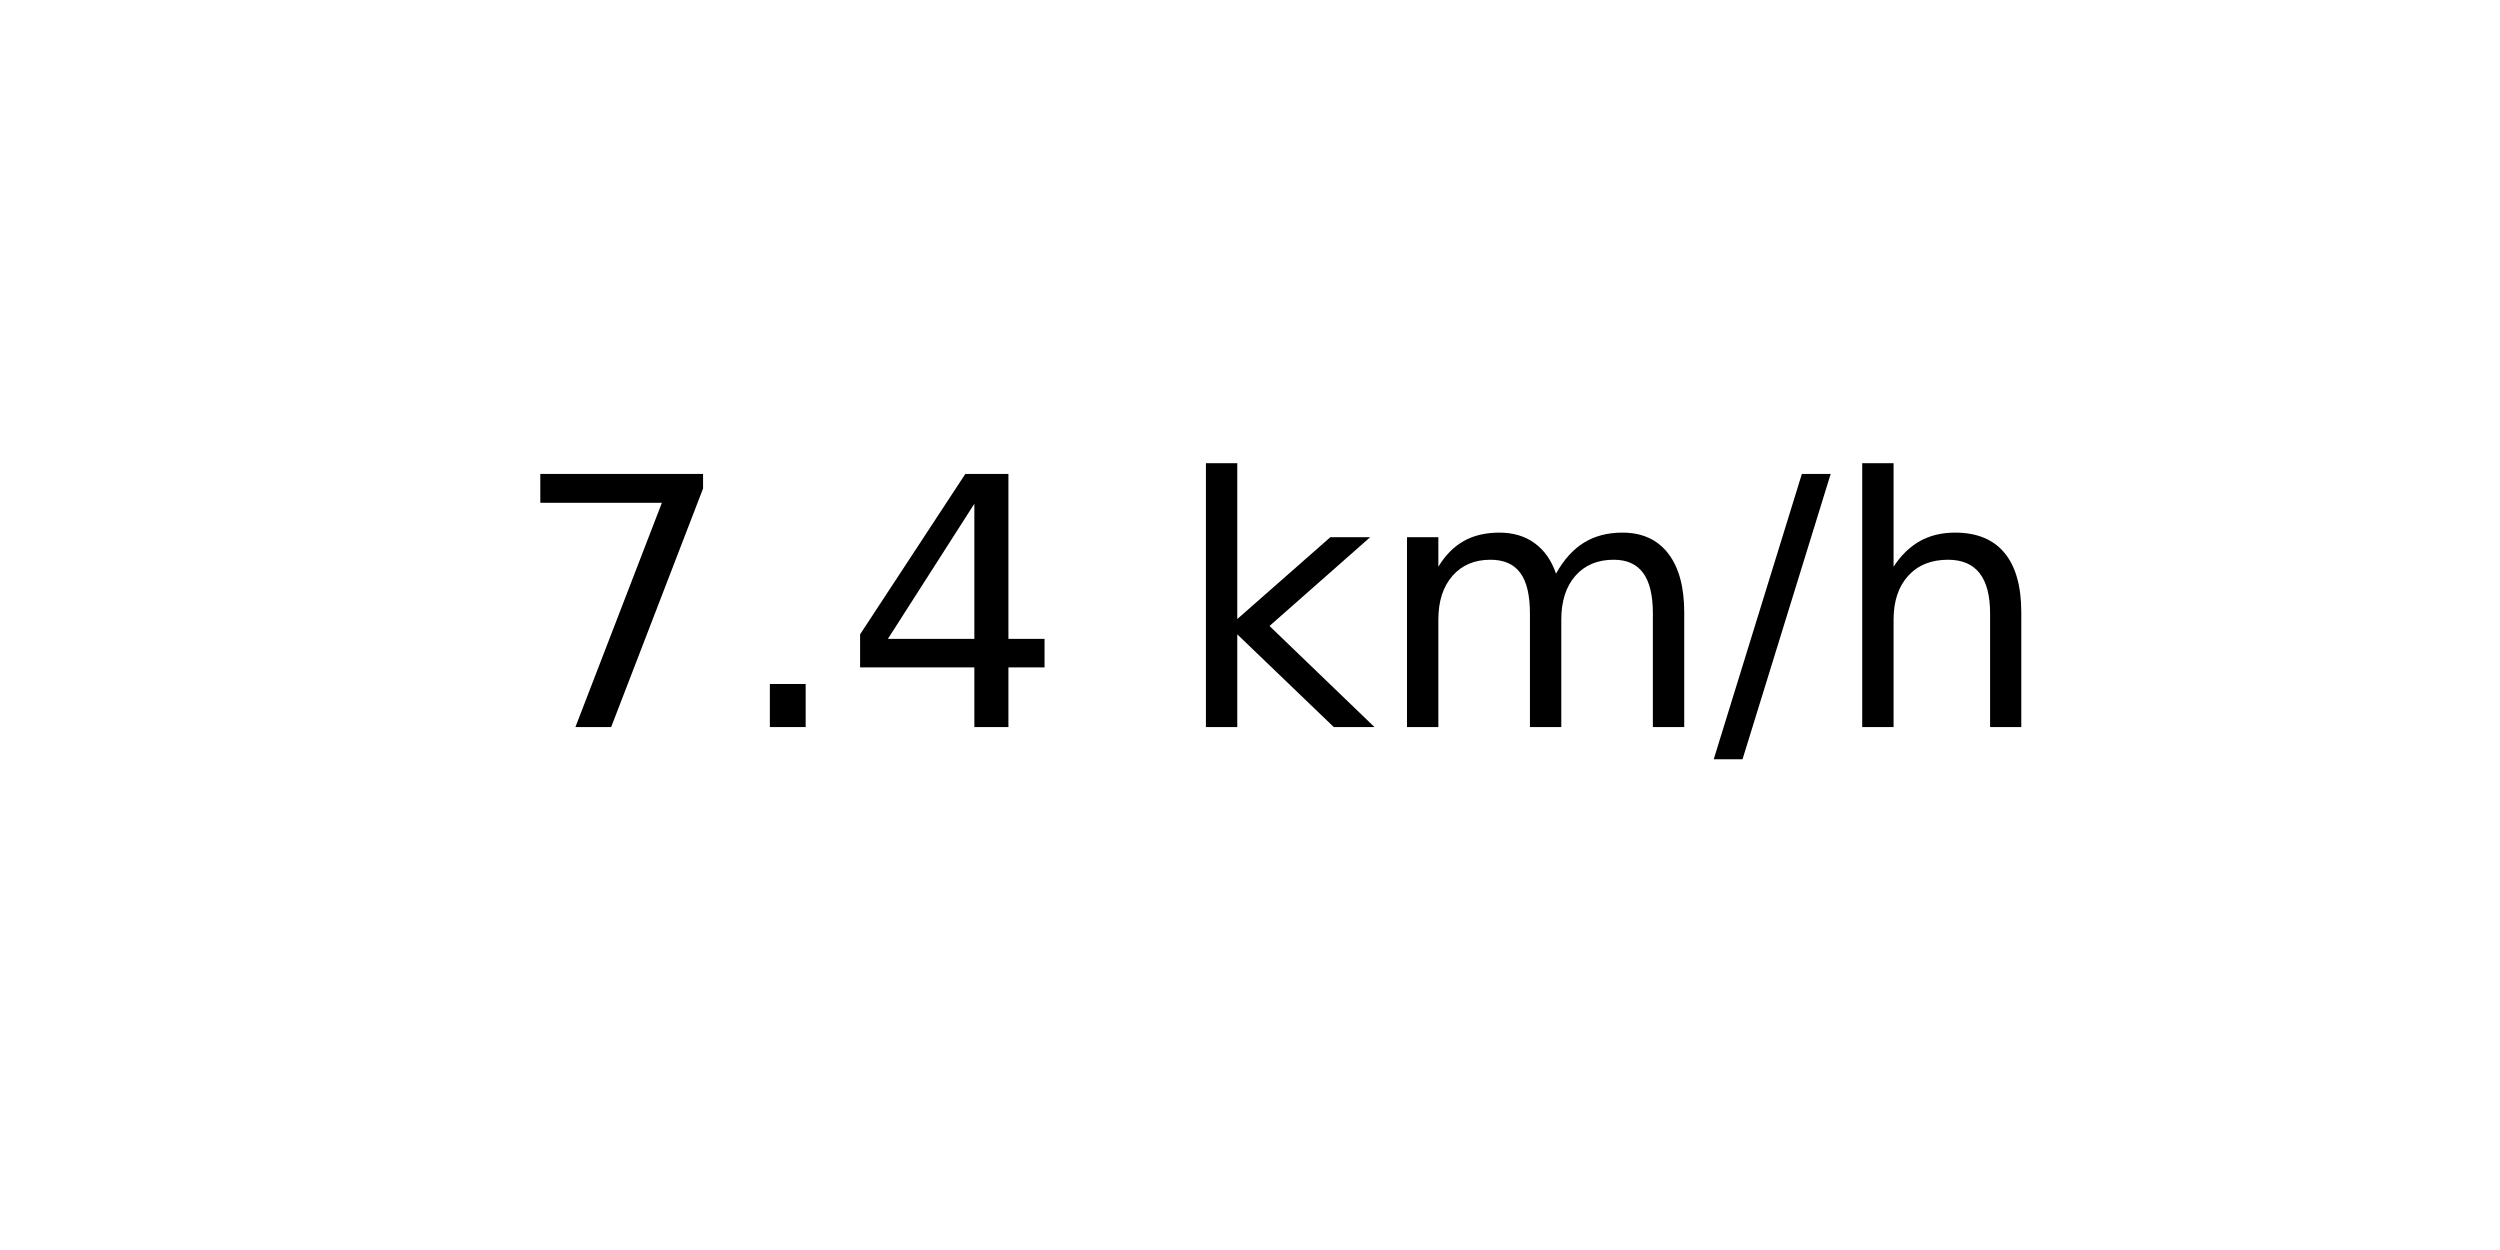
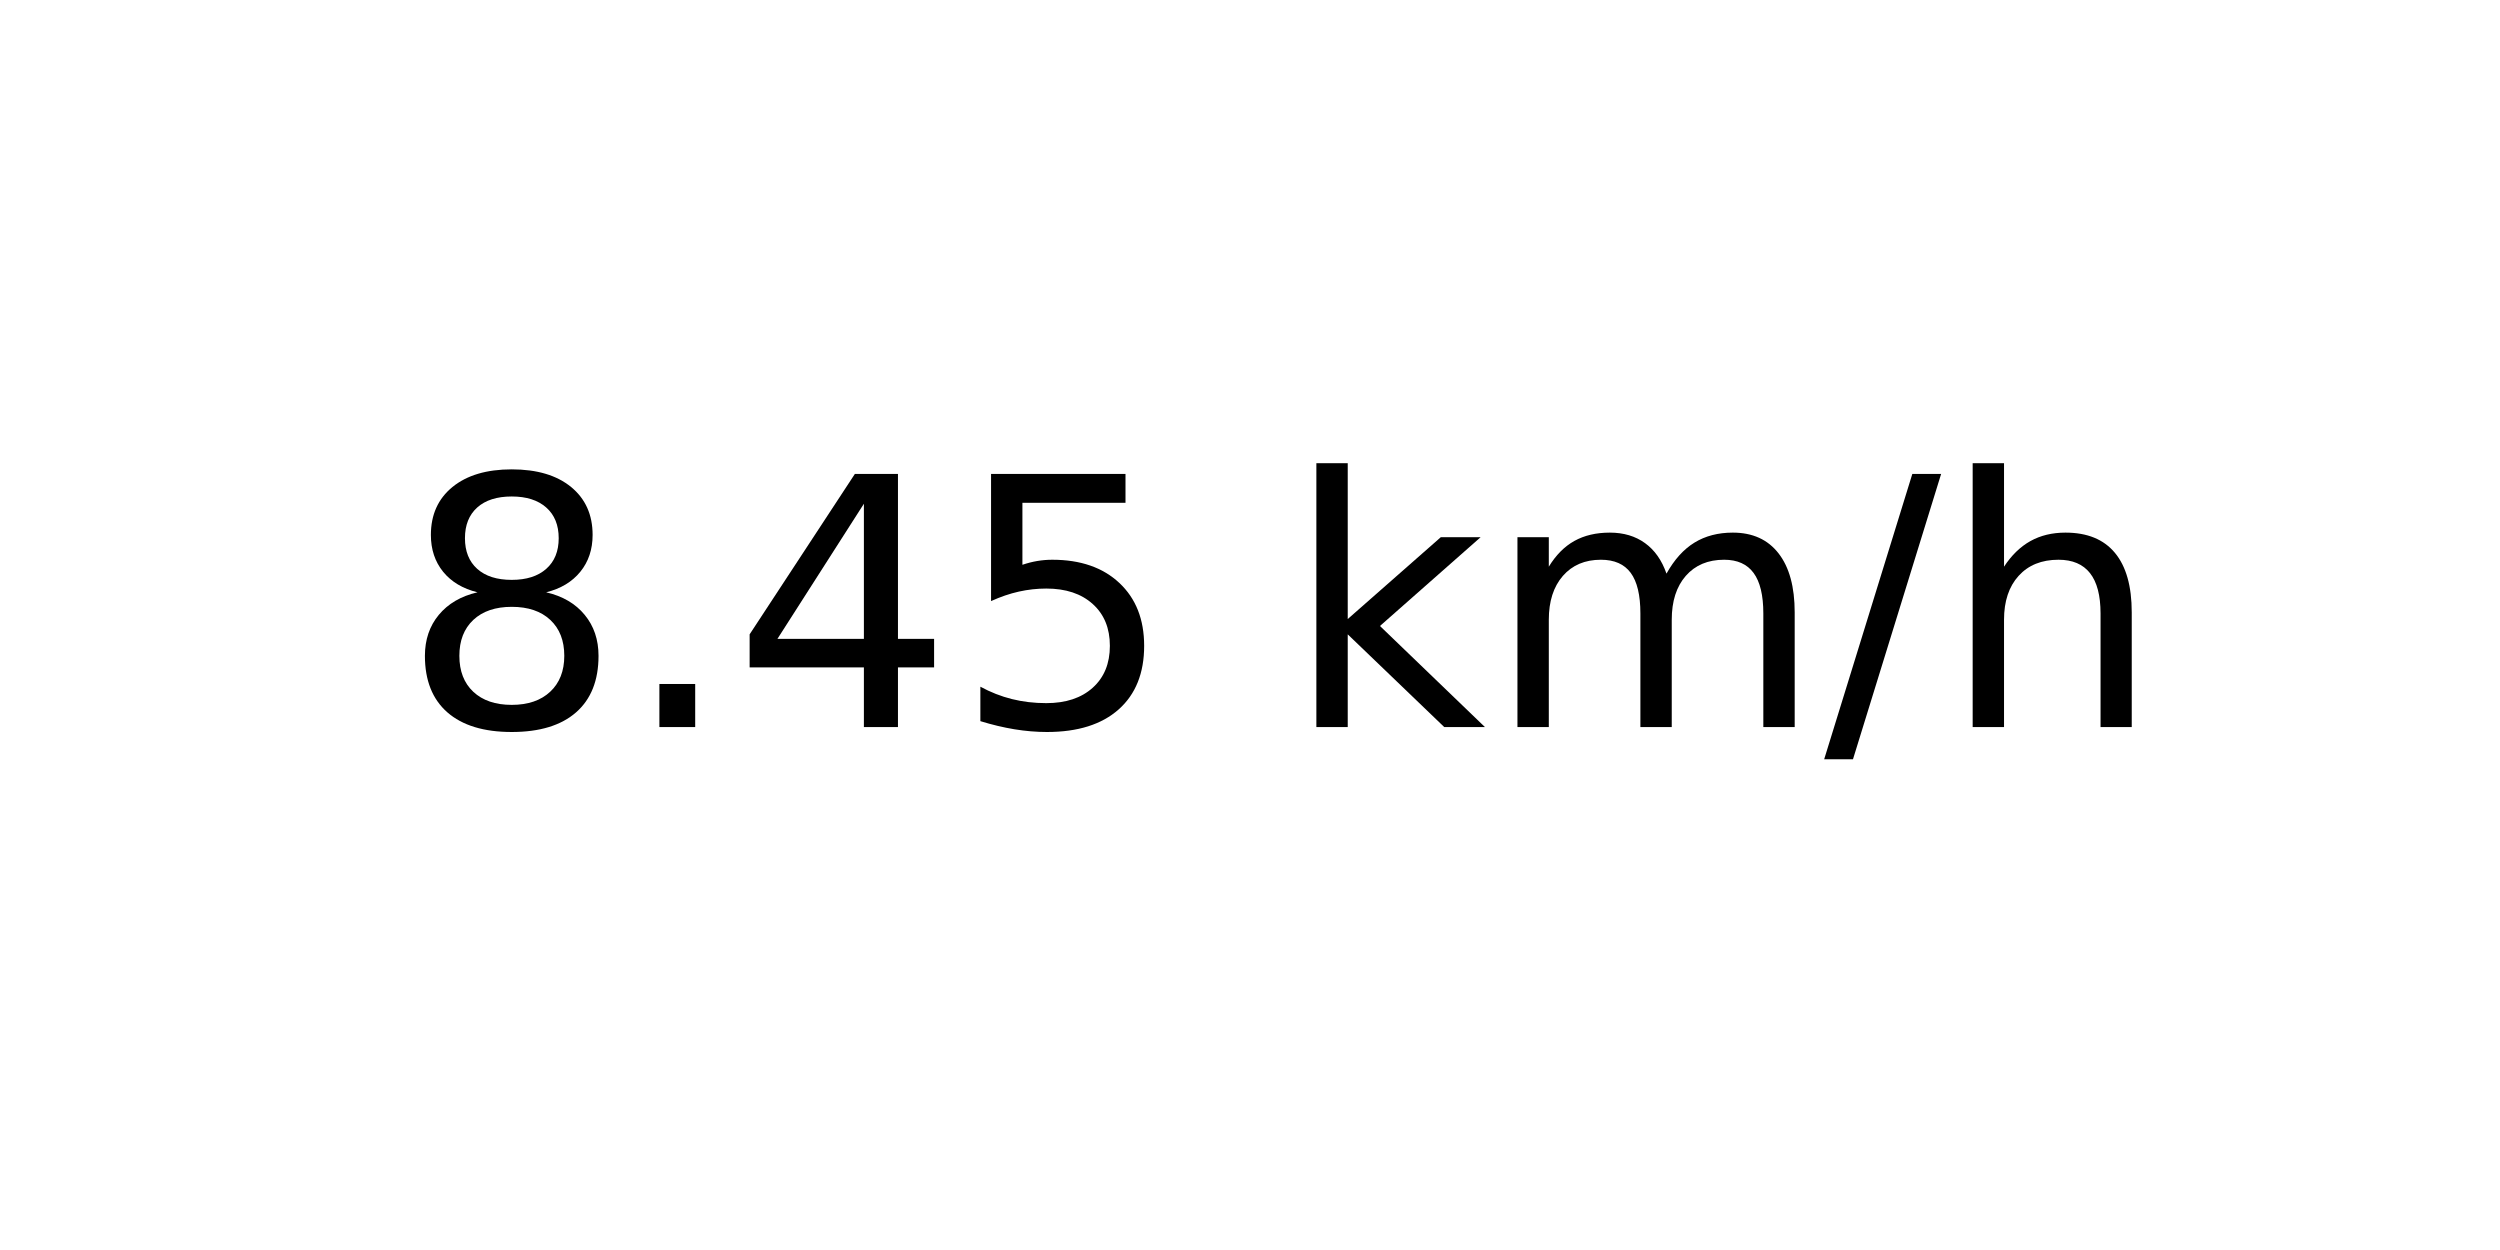
<svg xmlns="http://www.w3.org/2000/svg" xmlns:xlink="http://www.w3.org/1999/xlink" width="72pt" height="36pt" viewBox="0 0 72 36" version="1.1">
  <defs>
    <style type="text/css">*{stroke-linejoin: round; stroke-linecap: butt}</style>
  </defs>
  <g id="figure_1">
    <g id="axes_1">
      <g id="text_1">
-         <g transform="translate(14.74062 20.93937) scale(0.1 -0.1)">
+         <g transform="translate(11.55937 20.93937) scale(0.1 -0.1)">
          <defs>
-             <path id="DejaVuSans-37" d="M 525 4666  L 3525 4666  L 3525 4397  L 1831 0  L 1172 0  L 2766 4134  L 525 4134  L 525 4666  z " transform="scale(0.015625)" />
+             <path id="DejaVuSans-38" d="M 2034 2216  Q 1584 2216 1326 1975  Q 1069 1734 1069 1313  Q 1069 891 1326 650  Q 1584 409 2034 409  Q 2484 409 2743 651  Q 3003 894 3003 1313  Q 3003 1734 2745 1975  Q 2488 2216 2034 2216  z M 1403 2484  Q 997 2584 770 2862  Q 544 3141 544 3541  Q 544 4100 942 4425  Q 1341 4750 2034 4750  Q 2731 4750 3128 4425  Q 3525 4100 3525 3541  Q 3525 3141 3298 2862  Q 3072 2584 2669 2484  Q 3125 2378 3379 2068  Q 3634 1759 3634 1313  Q 3634 634 3220 271  Q 2806 -91 2034 -91  Q 1263 -91 848 271  Q 434 634 434 1313  Q 434 1759 690 2068  Q 947 2378 1403 2484  z M 1172 3481  Q 1172 3119 1398 2916  Q 1625 2713 2034 2713  Q 2441 2713 2670 2916  Q 2900 3119 2900 3481  Q 2900 3844 2670 4047  Q 2441 4250 2034 4250  Q 1625 4250 1398 4047  Q 1172 3844 1172 3481  z " transform="scale(0.015625)" />
            <path id="DejaVuSans-2e" d="M 684 794  L 1344 794  L 1344 0  L 684 0  L 684 794  z " transform="scale(0.015625)" />
            <path id="DejaVuSans-34" d="M 2419 4116  L 825 1625  L 2419 1625  L 2419 4116  z M 2253 4666  L 3047 4666  L 3047 1625  L 3713 1625  L 3713 1100  L 3047 1100  L 3047 0  L 2419 0  L 2419 1100  L 313 1100  L 313 1709  L 2253 4666  z " transform="scale(0.015625)" />
+             <path id="DejaVuSans-35" d="M 691 4666  L 3169 4666  L 3169 4134  L 1269 4134  L 1269 2991  Q 1406 3038 1543 3061  Q 1681 3084 1819 3084  Q 2600 3084 3056 2656  Q 3513 2228 3513 1497  Q 3513 744 3044 326  Q 2575 -91 1722 -91  Q 1428 -91 1123 -41  Q 819 9 494 109  L 494 744  Q 775 591 1075 516  Q 1375 441 1709 441  Q 2250 441 2565 725  Q 2881 1009 2881 1497  Q 2881 1984 2565 2268  Q 2250 2553 1709 2553  Q 1456 2553 1204 2497  Q 953 2441 691 2322  L 691 4666  z " transform="scale(0.015625)" />
            <path id="DejaVuSans-20" transform="scale(0.015625)" />
            <path id="DejaVuSans-6b" d="M 581 4863  L 1159 4863  L 1159 1991  L 2875 3500  L 3609 3500  L 1753 1863  L 3688 0  L 2938 0  L 1159 1709  L 1159 0  L 581 0  L 581 4863  z " transform="scale(0.015625)" />
            <path id="DejaVuSans-6d" d="M 3328 2828  Q 3544 3216 3844 3400  Q 4144 3584 4550 3584  Q 5097 3584 5394 3201  Q 5691 2819 5691 2113  L 5691 0  L 5113 0  L 5113 2094  Q 5113 2597 4934 2840  Q 4756 3084 4391 3084  Q 3944 3084 3684 2787  Q 3425 2491 3425 1978  L 3425 0  L 2847 0  L 2847 2094  Q 2847 2600 2669 2842  Q 2491 3084 2119 3084  Q 1678 3084 1418 2786  Q 1159 2488 1159 1978  L 1159 0  L 581 0  L 581 3500  L 1159 3500  L 1159 2956  Q 1356 3278 1631 3431  Q 1906 3584 2284 3584  Q 2666 3584 2933 3390  Q 3200 3197 3328 2828  z " transform="scale(0.015625)" />
            <path id="DejaVuSans-2f" d="M 1625 4666  L 2156 4666  L 531 -594  L 0 -594  L 1625 4666  z " transform="scale(0.015625)" />
            <path id="DejaVuSans-68" d="M 3513 2113  L 3513 0  L 2938 0  L 2938 2094  Q 2938 2591 2744 2837  Q 2550 3084 2163 3084  Q 1697 3084 1428 2787  Q 1159 2491 1159 1978  L 1159 0  L 581 0  L 581 4863  L 1159 4863  L 1159 2956  Q 1366 3272 1645 3428  Q 1925 3584 2291 3584  Q 2894 3584 3203 3211  Q 3513 2838 3513 2113  z " transform="scale(0.015625)" />
          </defs>
-           <use xlink:href="#DejaVuSans-37" />
+           <use xlink:href="#DejaVuSans-38" />
          <use xlink:href="#DejaVuSans-2e" x="63.623" />
          <use xlink:href="#DejaVuSans-34" x="95.41" />
-           <use xlink:href="#DejaVuSans-20" x="159.033" />
-           <use xlink:href="#DejaVuSans-6b" x="190.82" />
-           <use xlink:href="#DejaVuSans-6d" x="248.73" />
-           <use xlink:href="#DejaVuSans-2f" x="346.143" />
-           <use xlink:href="#DejaVuSans-68" x="379.834" />
+           <use xlink:href="#DejaVuSans-35" x="159.033" />
+           <use xlink:href="#DejaVuSans-20" x="222.656" />
+           <use xlink:href="#DejaVuSans-6b" x="254.443" />
+           <use xlink:href="#DejaVuSans-6d" x="312.354" />
+           <use xlink:href="#DejaVuSans-2f" x="409.766" />
+           <use xlink:href="#DejaVuSans-68" x="443.457" />
        </g>
      </g>
    </g>
  </g>
</svg>
